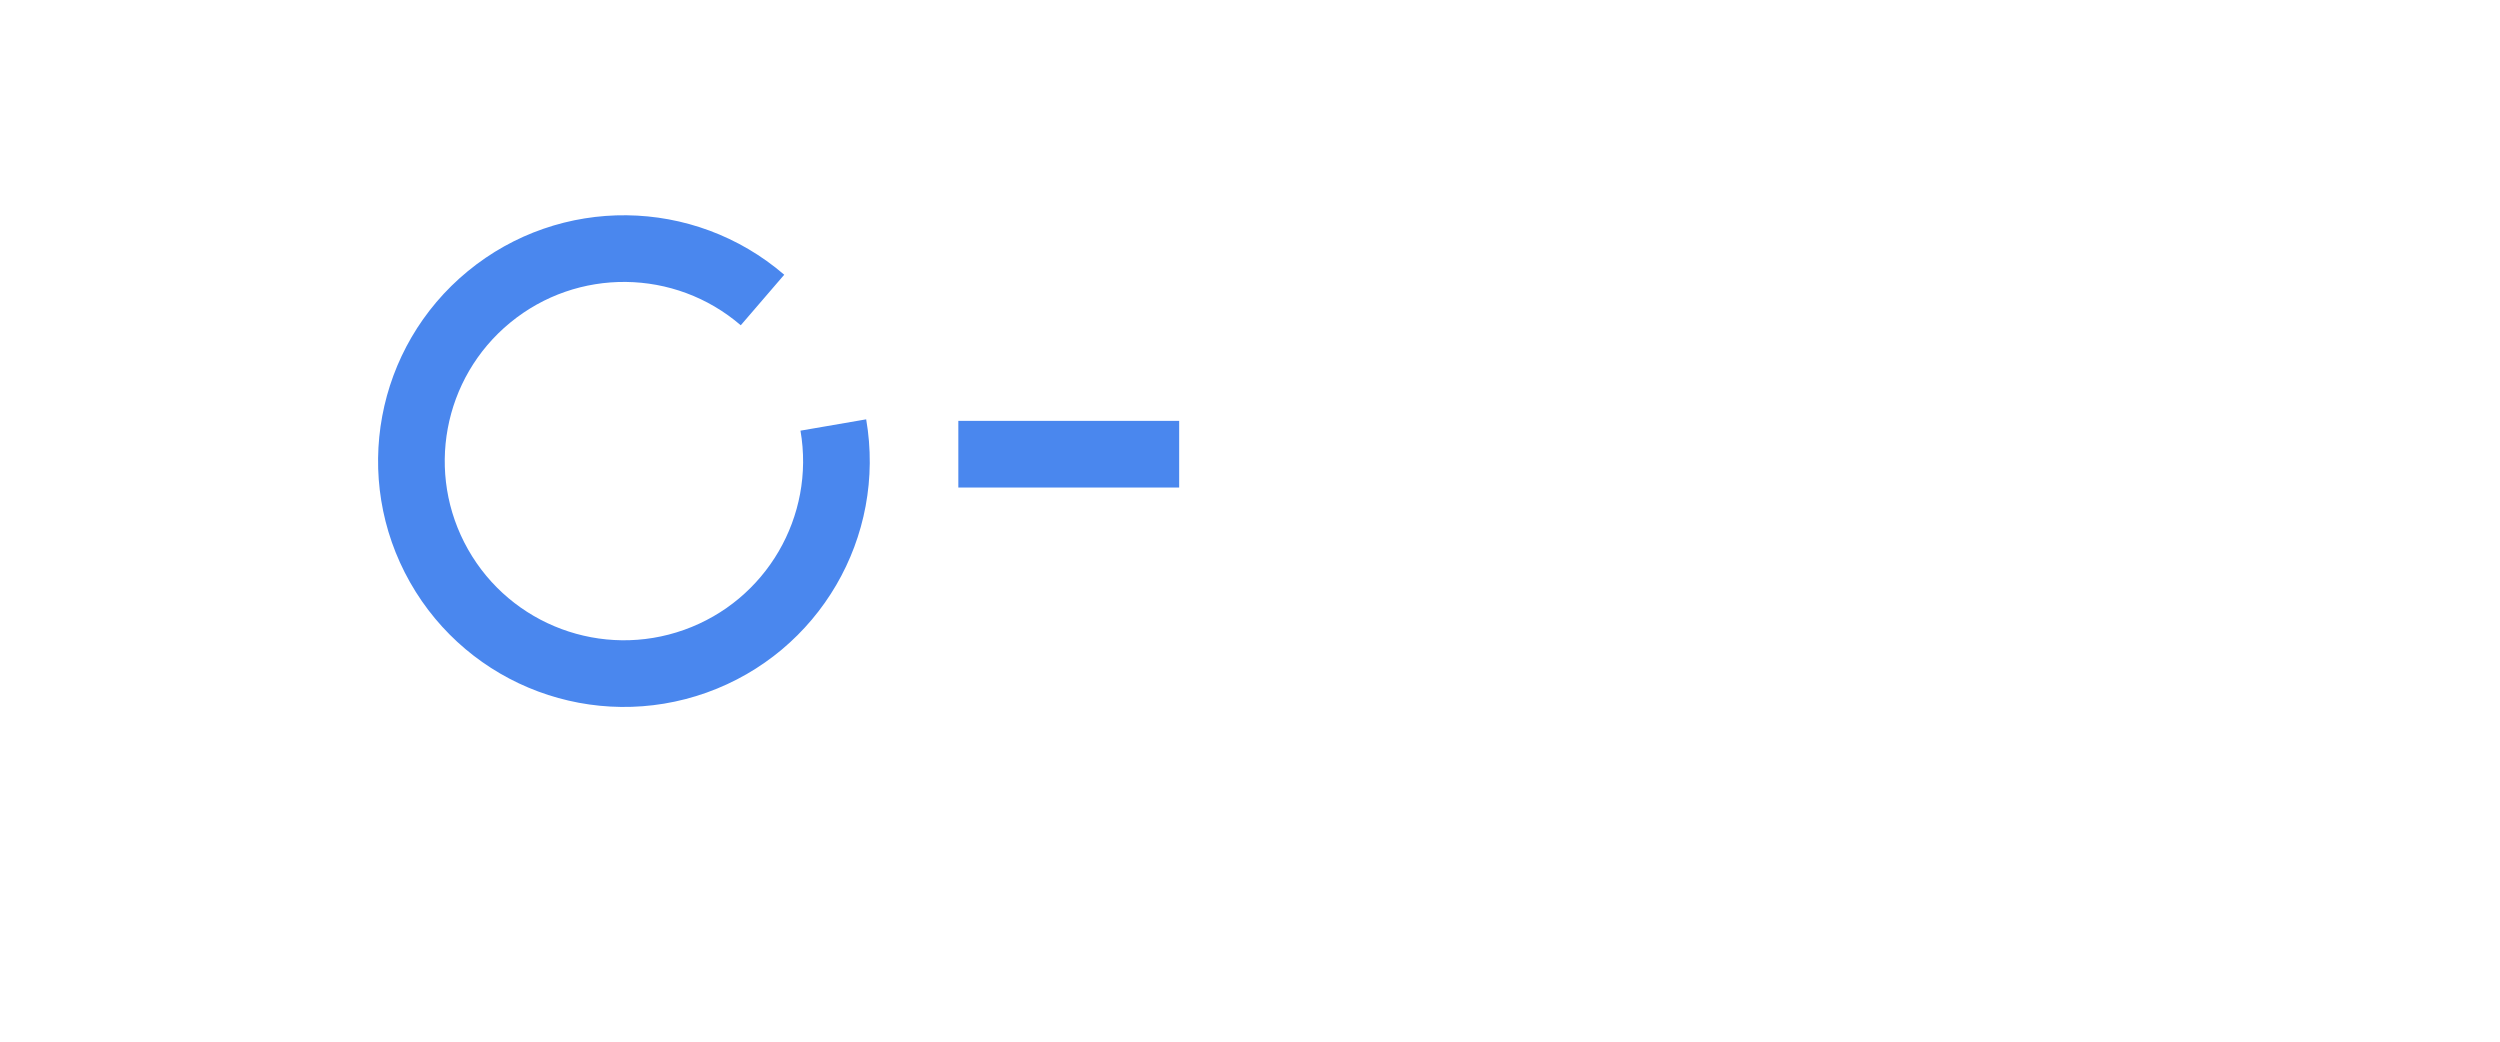
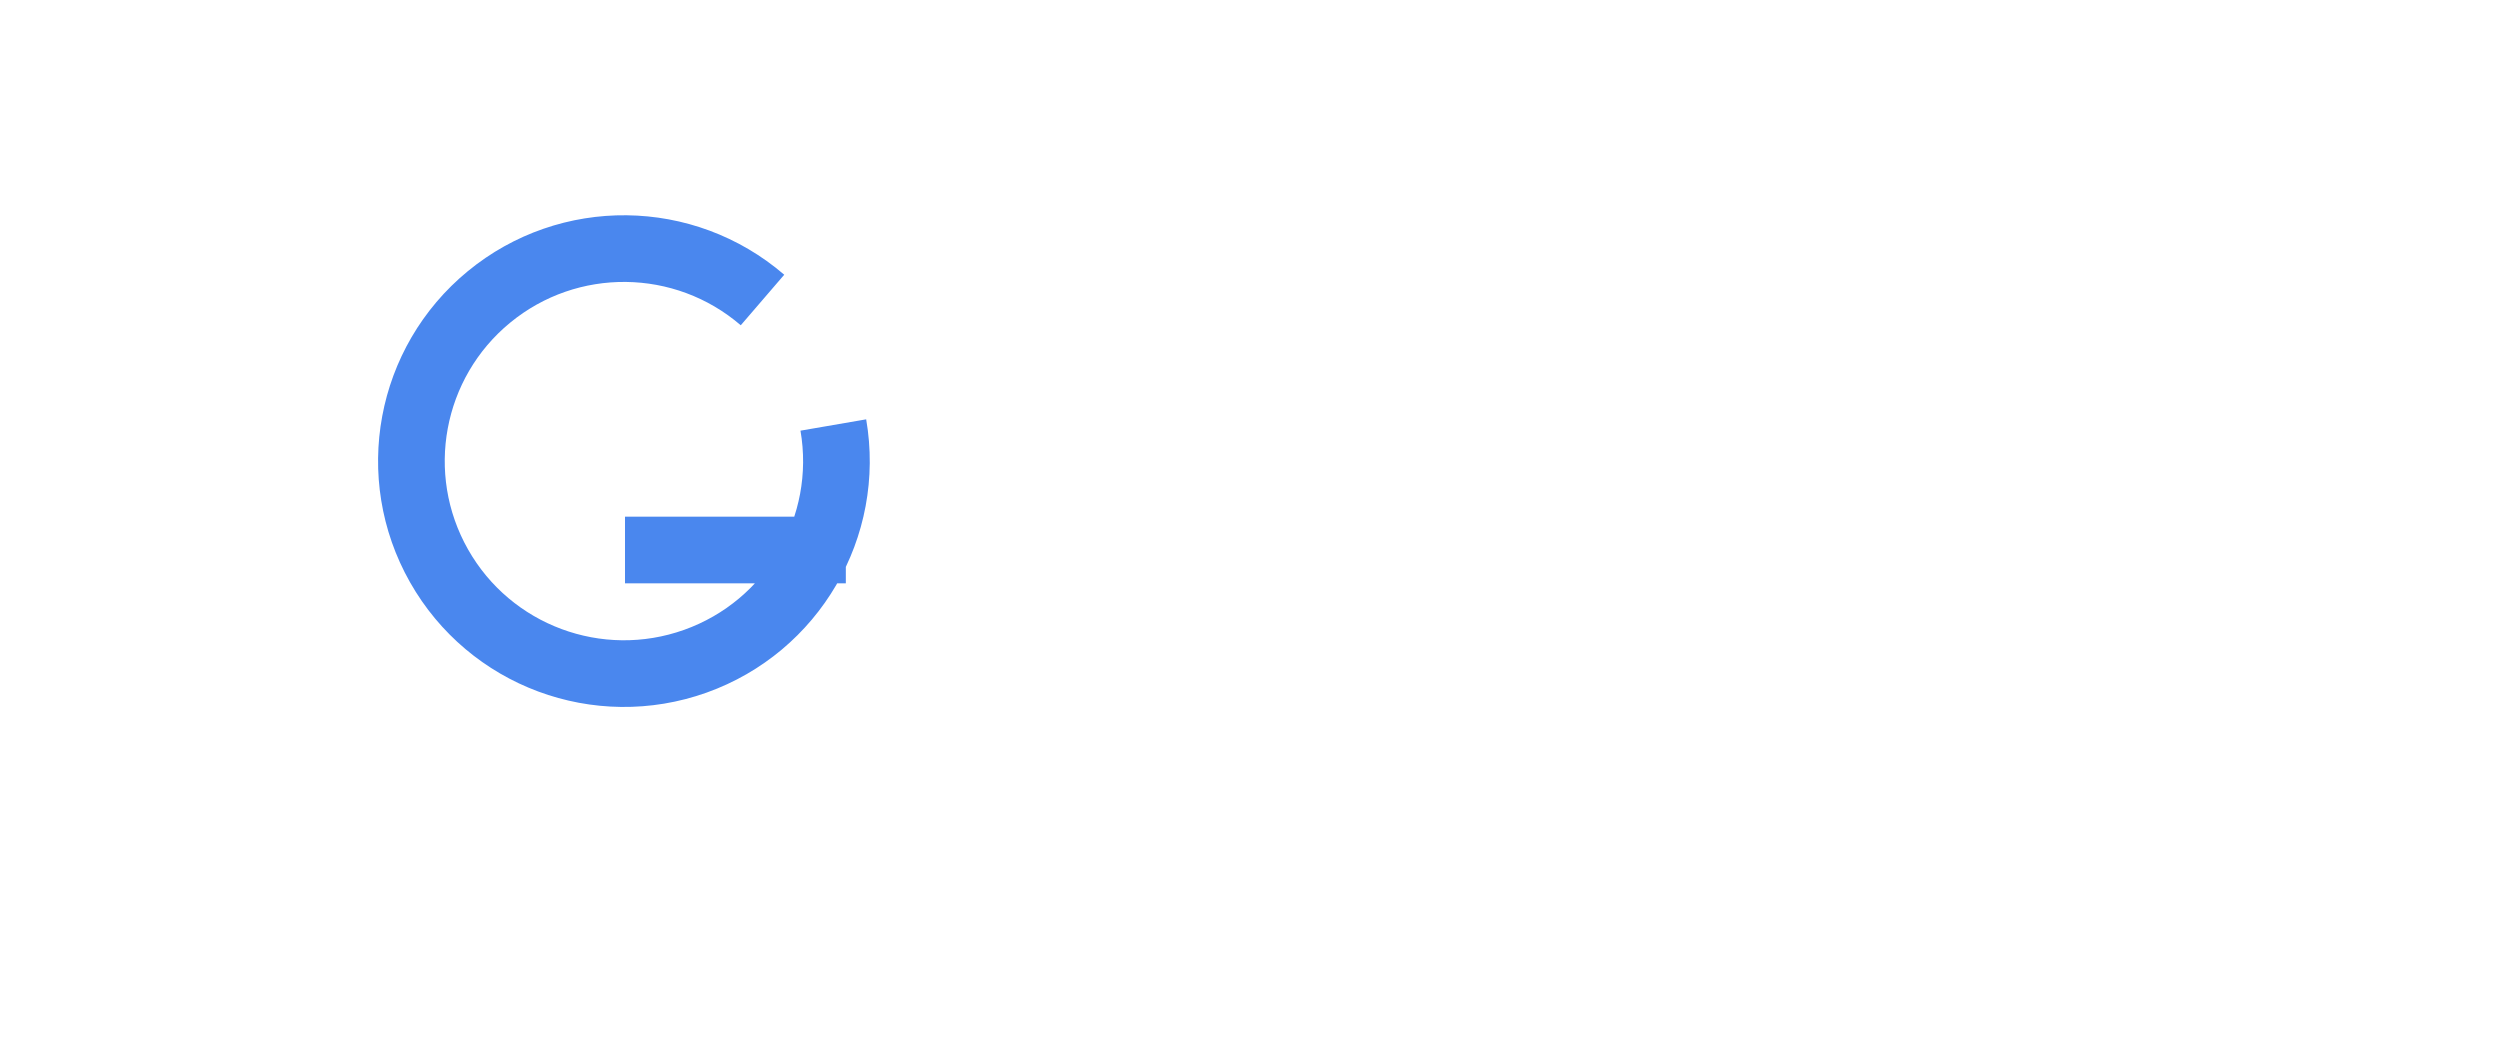
<svg xmlns="http://www.w3.org/2000/svg" width="600" height="250">
  <g stroke-width="16" fill="none">
-     <path d="M200 102a51 51 0 1 1-17-30m100 37h-53" stroke="#4a87ee" />
+     <path d="M200 102a51 51 0 1 1-17-30m20 60h-53" stroke="#4a87ee" />
  </g>
</svg>
